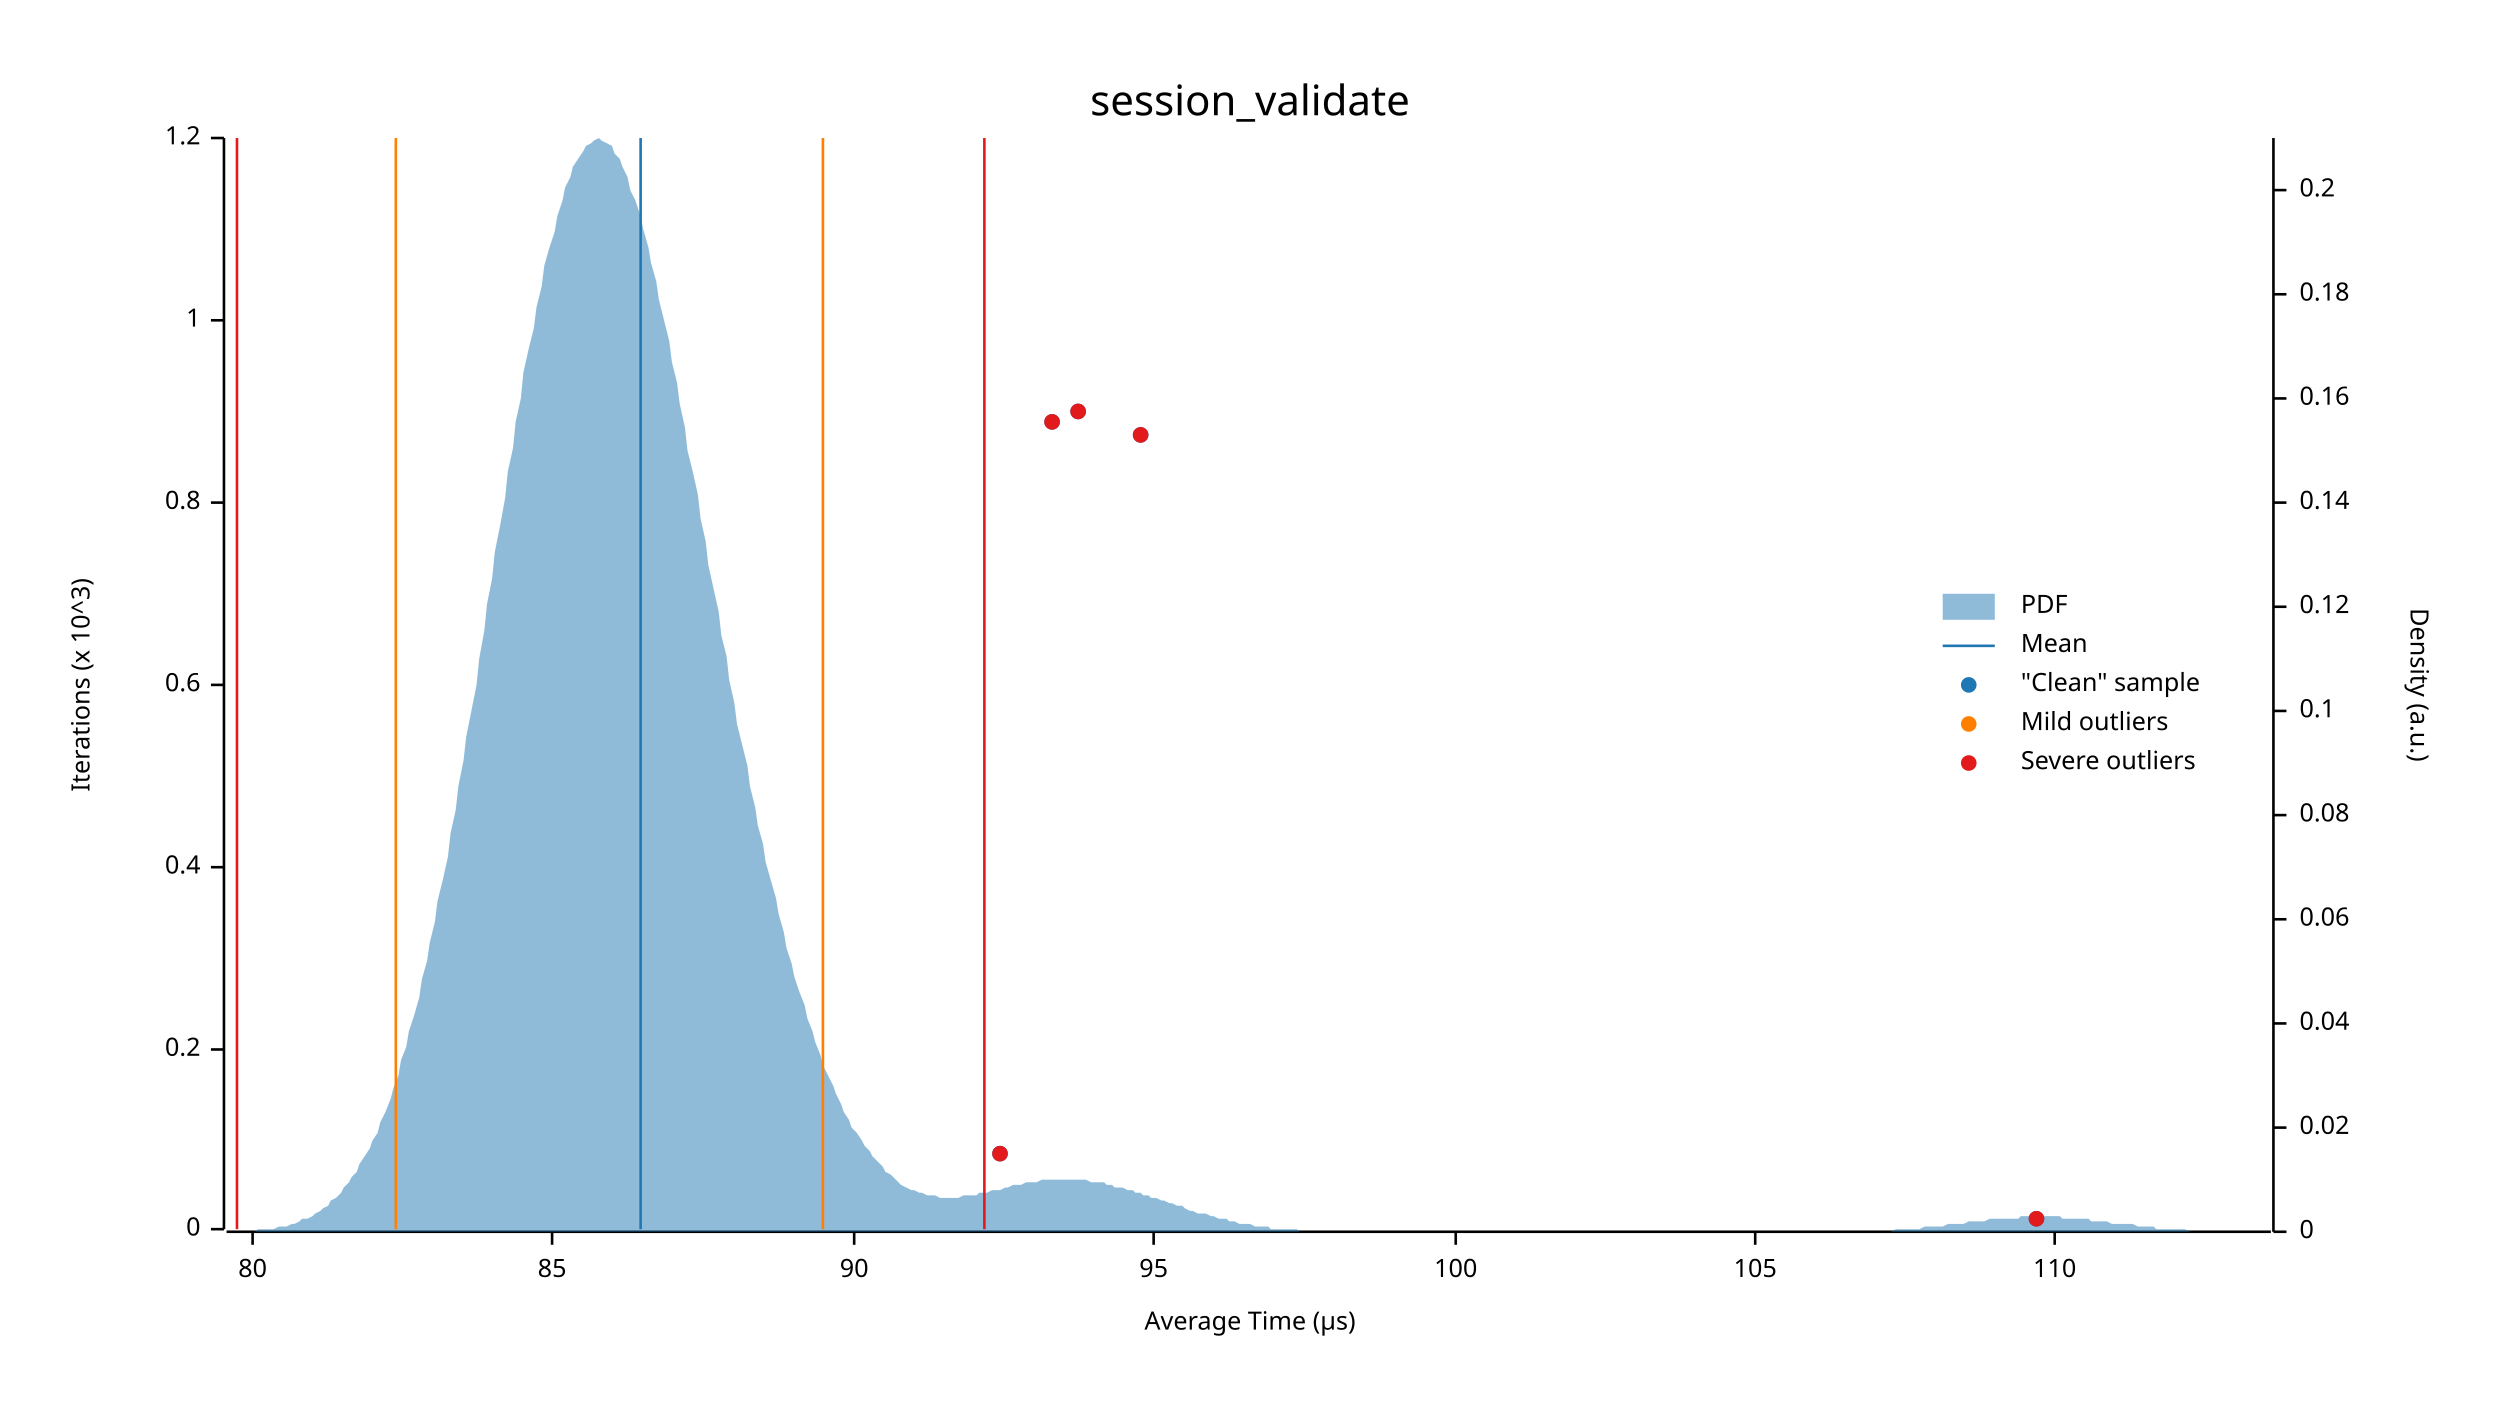
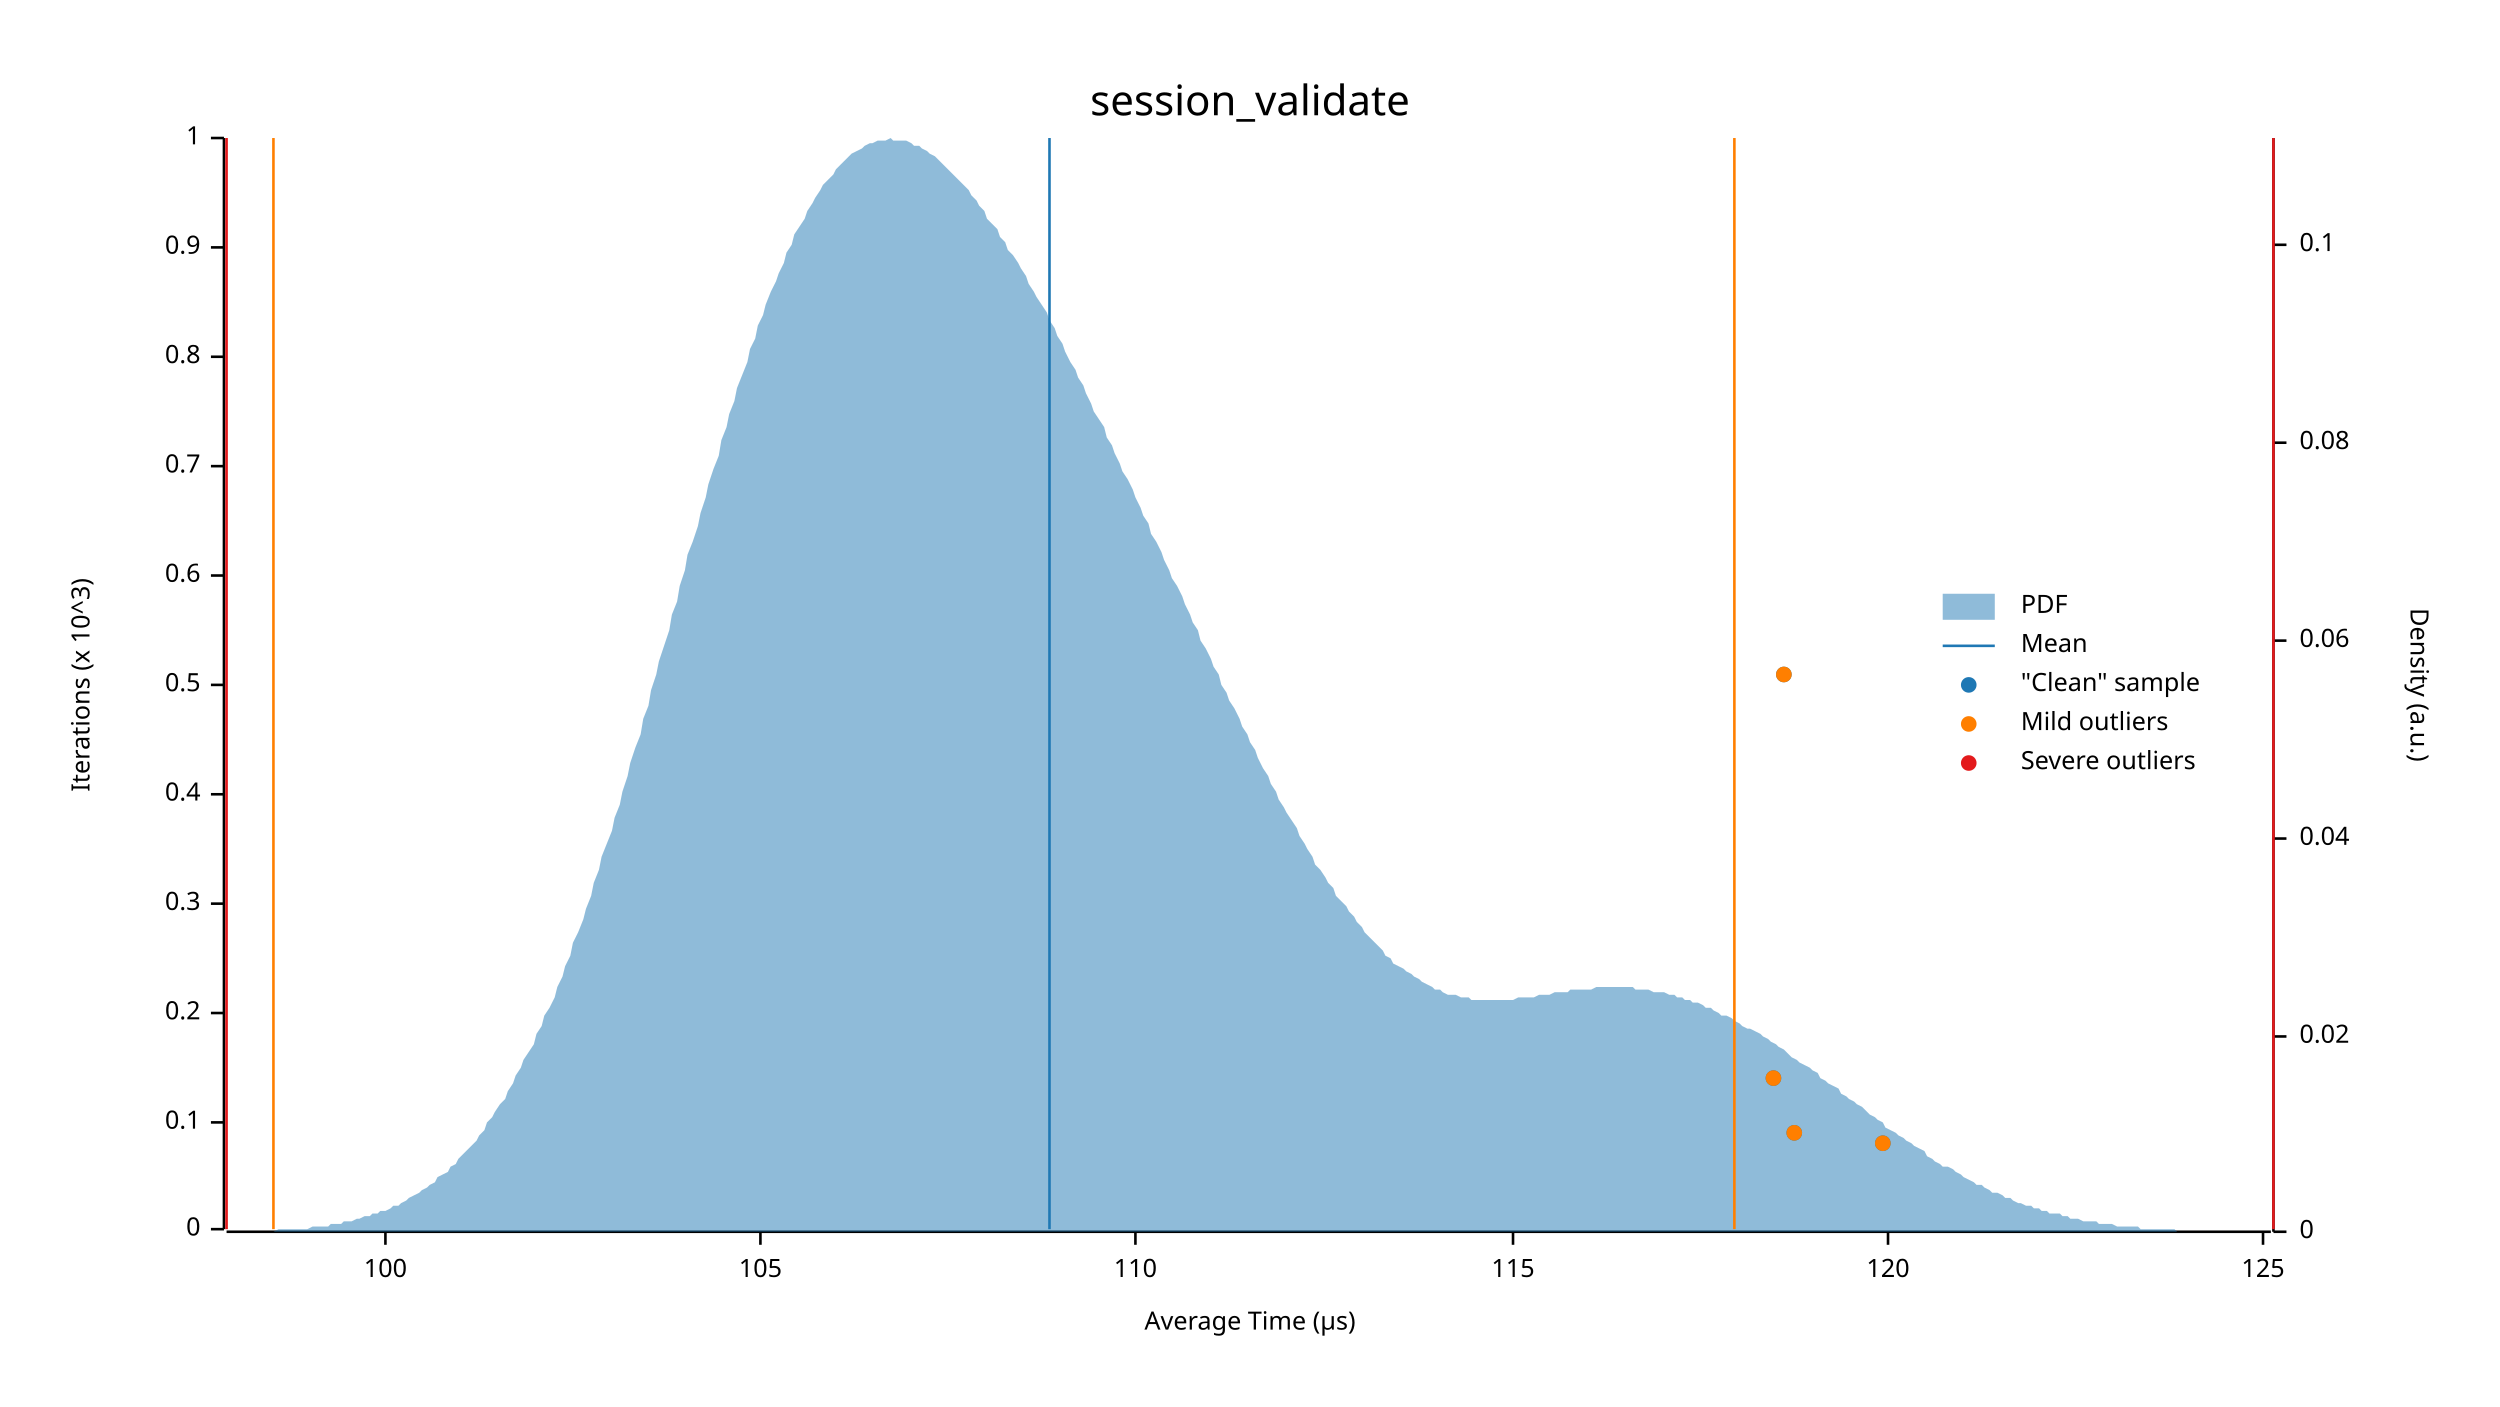
<svg xmlns="http://www.w3.org/2000/svg" width="960" height="540" viewBox="0 0 960 540">
  <text x="480" y="32" dy="0.76em" text-anchor="middle" font-family="sans-serif" font-size="16.129" opacity="1" fill="#000000">
session_validate
</text>
  <text x="27" y="263" dy="0.76em" text-anchor="middle" font-family="sans-serif" font-size="9.677" opacity="1" fill="#000000" transform="rotate(270, 27, 263)">
Iterations (x 10^3)
</text>
  <text x="480" y="513" dy="-0.5ex" text-anchor="middle" font-family="sans-serif" font-size="9.677" opacity="1" fill="#000000">
Average Time (µs)
</text>
  <polyline fill="none" opacity="1" stroke="#000000" stroke-width="1" points="86,53 86,472 " />
  <text x="77" y="472" dy="0.5ex" text-anchor="end" font-family="sans-serif" font-size="9.677" opacity="1" fill="#000000">
0
</text>
  <polyline fill="none" opacity="1" stroke="#000000" stroke-width="1" points="81,472 86,472 " />
-   <text x="77" y="403" dy="0.5ex" text-anchor="end" font-family="sans-serif" font-size="9.677" opacity="1" fill="#000000">
+   <text x="77" y="431" dy="0.5ex" text-anchor="end" font-family="sans-serif" font-size="9.677" opacity="1" fill="#000000">
+ 0.1
+ </text>
+   <polyline fill="none" opacity="1" stroke="#000000" stroke-width="1" points="81,431 86,431 " />
+   <text x="77" y="389" dy="0.5ex" text-anchor="end" font-family="sans-serif" font-size="9.677" opacity="1" fill="#000000">
0.2
</text>
-   <polyline fill="none" opacity="1" stroke="#000000" stroke-width="1" points="81,403 86,403 " />
-   <text x="77" y="333" dy="0.5ex" text-anchor="end" font-family="sans-serif" font-size="9.677" opacity="1" fill="#000000">
+   <polyline fill="none" opacity="1" stroke="#000000" stroke-width="1" points="81,389 86,389 " />
+   <text x="77" y="347" dy="0.5ex" text-anchor="end" font-family="sans-serif" font-size="9.677" opacity="1" fill="#000000">
+ 0.3
+ </text>
+   <polyline fill="none" opacity="1" stroke="#000000" stroke-width="1" points="81,347 86,347 " />
+   <text x="77" y="305" dy="0.5ex" text-anchor="end" font-family="sans-serif" font-size="9.677" opacity="1" fill="#000000">
0.4
</text>
-   <polyline fill="none" opacity="1" stroke="#000000" stroke-width="1" points="81,333 86,333 " />
+   <polyline fill="none" opacity="1" stroke="#000000" stroke-width="1" points="81,305 86,305 " />
  <text x="77" y="263" dy="0.5ex" text-anchor="end" font-family="sans-serif" font-size="9.677" opacity="1" fill="#000000">
+ 0.5
+ </text>
+   <polyline fill="none" opacity="1" stroke="#000000" stroke-width="1" points="81,263 86,263 " />
+   <text x="77" y="221" dy="0.5ex" text-anchor="end" font-family="sans-serif" font-size="9.677" opacity="1" fill="#000000">
0.6
</text>
-   <polyline fill="none" opacity="1" stroke="#000000" stroke-width="1" points="81,263 86,263 " />
-   <text x="77" y="193" dy="0.5ex" text-anchor="end" font-family="sans-serif" font-size="9.677" opacity="1" fill="#000000">
+   <polyline fill="none" opacity="1" stroke="#000000" stroke-width="1" points="81,221 86,221 " />
+   <text x="77" y="179" dy="0.5ex" text-anchor="end" font-family="sans-serif" font-size="9.677" opacity="1" fill="#000000">
+ 0.7
+ </text>
+   <polyline fill="none" opacity="1" stroke="#000000" stroke-width="1" points="81,179 86,179 " />
+   <text x="77" y="137" dy="0.5ex" text-anchor="end" font-family="sans-serif" font-size="9.677" opacity="1" fill="#000000">
0.8
</text>
-   <polyline fill="none" opacity="1" stroke="#000000" stroke-width="1" points="81,193 86,193 " />
-   <text x="77" y="123" dy="0.5ex" text-anchor="end" font-family="sans-serif" font-size="9.677" opacity="1" fill="#000000">
+   <polyline fill="none" opacity="1" stroke="#000000" stroke-width="1" points="81,137 86,137 " />
+   <text x="77" y="95" dy="0.5ex" text-anchor="end" font-family="sans-serif" font-size="9.677" opacity="1" fill="#000000">
+ 0.9
+ </text>
+   <polyline fill="none" opacity="1" stroke="#000000" stroke-width="1" points="81,95 86,95 " />
+   <text x="77" y="53" dy="0.5ex" text-anchor="end" font-family="sans-serif" font-size="9.677" opacity="1" fill="#000000">
1
- </text>
-   <polyline fill="none" opacity="1" stroke="#000000" stroke-width="1" points="81,123 86,123 " />
-   <text x="77" y="53" dy="0.5ex" text-anchor="end" font-family="sans-serif" font-size="9.677" opacity="1" fill="#000000">
- 1.2
</text>
  <polyline fill="none" opacity="1" stroke="#000000" stroke-width="1" points="81,53 86,53 " />
  <polyline fill="none" opacity="1" stroke="#000000" stroke-width="1" points="87,473 872,473 " />
-   <text x="97" y="483" dy="0.76em" text-anchor="middle" font-family="sans-serif" font-size="9.677" opacity="1" fill="#000000">
- 80
- </text>
-   <polyline fill="none" opacity="1" stroke="#000000" stroke-width="1" points="97,473 97,478 " />
-   <text x="212" y="483" dy="0.76em" text-anchor="middle" font-family="sans-serif" font-size="9.677" opacity="1" fill="#000000">
- 85
- </text>
-   <polyline fill="none" opacity="1" stroke="#000000" stroke-width="1" points="212,473 212,478 " />
-   <text x="328" y="483" dy="0.76em" text-anchor="middle" font-family="sans-serif" font-size="9.677" opacity="1" fill="#000000">
- 90
- </text>
-   <polyline fill="none" opacity="1" stroke="#000000" stroke-width="1" points="328,473 328,478 " />
-   <text x="443" y="483" dy="0.76em" text-anchor="middle" font-family="sans-serif" font-size="9.677" opacity="1" fill="#000000">
- 95
- </text>
-   <polyline fill="none" opacity="1" stroke="#000000" stroke-width="1" points="443,473 443,478 " />
-   <text x="559" y="483" dy="0.76em" text-anchor="middle" font-family="sans-serif" font-size="9.677" opacity="1" fill="#000000">
+   <text x="148" y="483" dy="0.76em" text-anchor="middle" font-family="sans-serif" font-size="9.677" opacity="1" fill="#000000">
100
</text>
-   <polyline fill="none" opacity="1" stroke="#000000" stroke-width="1" points="559,473 559,478 " />
-   <text x="674" y="483" dy="0.76em" text-anchor="middle" font-family="sans-serif" font-size="9.677" opacity="1" fill="#000000">
+   <polyline fill="none" opacity="1" stroke="#000000" stroke-width="1" points="148,473 148,478 " />
+   <text x="292" y="483" dy="0.76em" text-anchor="middle" font-family="sans-serif" font-size="9.677" opacity="1" fill="#000000">
105
</text>
-   <polyline fill="none" opacity="1" stroke="#000000" stroke-width="1" points="674,473 674,478 " />
-   <text x="789" y="483" dy="0.76em" text-anchor="middle" font-family="sans-serif" font-size="9.677" opacity="1" fill="#000000">
+   <polyline fill="none" opacity="1" stroke="#000000" stroke-width="1" points="292,473 292,478 " />
+   <text x="436" y="483" dy="0.76em" text-anchor="middle" font-family="sans-serif" font-size="9.677" opacity="1" fill="#000000">
110
</text>
-   <polyline fill="none" opacity="1" stroke="#000000" stroke-width="1" points="789,473 789,478 " />
+   <polyline fill="none" opacity="1" stroke="#000000" stroke-width="1" points="436,473 436,478 " />
+   <text x="581" y="483" dy="0.76em" text-anchor="middle" font-family="sans-serif" font-size="9.677" opacity="1" fill="#000000">
+ 115
+ </text>
+   <polyline fill="none" opacity="1" stroke="#000000" stroke-width="1" points="581,473 581,478 " />
+   <text x="725" y="483" dy="0.76em" text-anchor="middle" font-family="sans-serif" font-size="9.677" opacity="1" fill="#000000">
+ 120
+ </text>
+   <polyline fill="none" opacity="1" stroke="#000000" stroke-width="1" points="725,473 725,478 " />
+   <text x="869" y="483" dy="0.76em" text-anchor="middle" font-family="sans-serif" font-size="9.677" opacity="1" fill="#000000">
+ 125
+ </text>
+   <polyline fill="none" opacity="1" stroke="#000000" stroke-width="1" points="869,473 869,478 " />
  <text x="933" y="263" dy="0.76em" text-anchor="middle" font-family="sans-serif" font-size="9.677" opacity="1" fill="#000000" transform="rotate(90, 933, 263)">
Density (a.u.)
</text>
  <polyline fill="none" opacity="1" stroke="#000000" stroke-width="1" points="873,53 873,473 " />
  <text x="883" y="473" dy="0.5ex" text-anchor="start" font-family="sans-serif" font-size="9.677" opacity="1" fill="#000000">
0
</text>
  <polyline fill="none" opacity="1" stroke="#000000" stroke-width="1" points="873,473 878,473 " />
-   <text x="883" y="433" dy="0.5ex" text-anchor="start" font-family="sans-serif" font-size="9.677" opacity="1" fill="#000000">
+   <text x="883" y="398" dy="0.5ex" text-anchor="start" font-family="sans-serif" font-size="9.677" opacity="1" fill="#000000">
0.02
</text>
-   <polyline fill="none" opacity="1" stroke="#000000" stroke-width="1" points="873,433 878,433 " />
-   <text x="883" y="393" dy="0.5ex" text-anchor="start" font-family="sans-serif" font-size="9.677" opacity="1" fill="#000000">
+   <polyline fill="none" opacity="1" stroke="#000000" stroke-width="1" points="873,398 878,398 " />
+   <text x="883" y="322" dy="0.5ex" text-anchor="start" font-family="sans-serif" font-size="9.677" opacity="1" fill="#000000">
0.04
</text>
-   <polyline fill="none" opacity="1" stroke="#000000" stroke-width="1" points="873,393 878,393 " />
-   <text x="883" y="353" dy="0.5ex" text-anchor="start" font-family="sans-serif" font-size="9.677" opacity="1" fill="#000000">
+   <polyline fill="none" opacity="1" stroke="#000000" stroke-width="1" points="873,322 878,322 " />
+   <text x="883" y="246" dy="0.5ex" text-anchor="start" font-family="sans-serif" font-size="9.677" opacity="1" fill="#000000">
0.06
</text>
-   <polyline fill="none" opacity="1" stroke="#000000" stroke-width="1" points="873,353 878,353 " />
-   <text x="883" y="313" dy="0.5ex" text-anchor="start" font-family="sans-serif" font-size="9.677" opacity="1" fill="#000000">
+   <polyline fill="none" opacity="1" stroke="#000000" stroke-width="1" points="873,246 878,246 " />
+   <text x="883" y="170" dy="0.5ex" text-anchor="start" font-family="sans-serif" font-size="9.677" opacity="1" fill="#000000">
0.08
</text>
-   <polyline fill="none" opacity="1" stroke="#000000" stroke-width="1" points="873,313 878,313 " />
-   <text x="883" y="273" dy="0.5ex" text-anchor="start" font-family="sans-serif" font-size="9.677" opacity="1" fill="#000000">
+   <polyline fill="none" opacity="1" stroke="#000000" stroke-width="1" points="873,170 878,170 " />
+   <text x="883" y="94" dy="0.5ex" text-anchor="start" font-family="sans-serif" font-size="9.677" opacity="1" fill="#000000">
0.1
</text>
-   <polyline fill="none" opacity="1" stroke="#000000" stroke-width="1" points="873,273 878,273 " />
-   <text x="883" y="233" dy="0.5ex" text-anchor="start" font-family="sans-serif" font-size="9.677" opacity="1" fill="#000000">
- 0.12
- </text>
-   <polyline fill="none" opacity="1" stroke="#000000" stroke-width="1" points="873,233 878,233 " />
-   <text x="883" y="193" dy="0.5ex" text-anchor="start" font-family="sans-serif" font-size="9.677" opacity="1" fill="#000000">
- 0.14
- </text>
-   <polyline fill="none" opacity="1" stroke="#000000" stroke-width="1" points="873,193 878,193 " />
-   <text x="883" y="153" dy="0.5ex" text-anchor="start" font-family="sans-serif" font-size="9.677" opacity="1" fill="#000000">
- 0.16
- </text>
-   <polyline fill="none" opacity="1" stroke="#000000" stroke-width="1" points="873,153 878,153 " />
-   <text x="883" y="113" dy="0.5ex" text-anchor="start" font-family="sans-serif" font-size="9.677" opacity="1" fill="#000000">
- 0.18
- </text>
-   <polyline fill="none" opacity="1" stroke="#000000" stroke-width="1" points="873,113 878,113 " />
-   <text x="883" y="73" dy="0.5ex" text-anchor="start" font-family="sans-serif" font-size="9.677" opacity="1" fill="#000000">
- 0.2
- </text>
-   <polyline fill="none" opacity="1" stroke="#000000" stroke-width="1" points="873,73 878,73 " />
-   <polygon opacity="0.5" fill="#1F78B4" points="87,473 88,473 90,473 91,473 93,473 94,473 96,473 98,473 99,472 101,472 102,472 104,472 105,472 107,471 109,471 110,471 112,470 113,470 115,469 116,468 118,468 120,467 121,466 123,465 124,464 126,463 127,461 129,460 131,458 132,456 134,454 135,452 137,450 138,447 140,444 142,441 143,438 145,435 146,431 148,427 150,422 151,418 153,413 154,407 156,402 157,396 159,390 161,383 162,376 164,369 165,362 167,354 168,346 170,338 172,329 173,320 175,311 176,302 178,292 179,283 181,273 183,263 184,253 186,242 187,232 189,222 190,212 192,202 194,191 195,181 197,172 198,162 200,153 201,143 203,134 205,126 206,118 208,110 209,102 211,95 213,89 214,83 216,77 217,72 219,68 220,64 222,61 224,58 225,56 227,55 228,54 230,53 231,54 233,55 235,56 236,59 238,61 239,64 241,68 242,73 244,77 246,83 247,88 249,95 250,101 252,108 253,115 255,123 257,131 258,139 260,147 261,155 263,164 264,173 266,181 268,190 269,199 271,208 272,217 274,226 276,235 277,244 279,252 280,261 282,270 283,278 285,286 287,294 288,302 290,310 291,317 293,324 294,331 296,338 298,345 299,351 301,358 302,364 304,370 305,375 307,381 309,386 310,391 312,396 313,400 315,405 316,409 318,413 320,417 321,420 323,424 324,427 326,430 327,433 329,435 331,438 332,440 334,442 335,444 337,446 339,448 340,450 342,451 343,452 345,454 346,455 348,456 350,457 351,457 353,458 354,458 356,459 357,459 359,459 361,460 362,460 364,460 365,460 367,460 368,460 370,459 372,459 373,459 375,459 376,458 378,458 379,458 381,457 383,457 384,457 386,456 387,456 389,455 391,455 392,455 394,454 395,454 397,454 398,454 400,453 402,453 403,453 405,453 406,453 408,453 409,453 411,453 413,453 414,453 416,453 417,453 419,454 420,454 422,454 424,454 425,455 427,455 428,456 430,456 431,456 433,457 435,457 436,458 438,458 439,459 441,459 442,460 444,460 446,461 447,461 449,462 450,462 452,463 454,463 455,464 457,465 458,465 460,466 461,466 463,466 465,467 466,467 468,468 469,468 471,468 472,469 474,469 476,470 477,470 479,470 480,470 482,471 483,471 485,471 487,471 488,472 490,472 491,472 493,472 494,472 496,472 498,472 499,473 501,473 502,473 504,473 505,473 507,473 509,473 510,473 512,473 513,473 515,473 517,473 518,473 520,473 521,473 523,473 524,473 526,473 528,473 529,473 531,473 532,473 534,473 535,473 537,473 539,473 540,473 542,473 543,473 545,473 546,473 548,473 550,473 551,473 553,473 554,473 556,473 557,473 559,473 561,473 562,473 564,473 565,473 567,473 568,473 570,473 572,473 573,473 575,473 576,473 578,473 580,473 581,473 583,473 584,473 586,473 587,473 589,473 591,473 592,473 594,473 595,473 597,473 598,473 600,473 602,473 603,473 605,473 606,473 608,473 609,473 611,473 613,473 614,473 616,473 617,473 619,473 620,473 622,473 624,473 625,473 627,473 628,473 630,473 632,473 633,473 635,473 636,473 638,473 639,473 641,473 643,473 644,473 646,473 647,473 649,473 650,473 652,473 654,473 655,473 657,473 658,473 660,473 661,473 663,473 665,473 666,473 668,473 669,473 671,473 672,473 674,473 676,473 677,473 679,473 680,473 682,473 683,473 685,473 687,473 688,473 690,473 691,473 693,473 695,473 696,473 698,473 699,473 701,473 702,473 704,473 706,473 707,473 709,473 710,473 712,473 713,473 715,473 717,473 718,473 720,473 721,473 723,473 724,473 726,473 728,472 729,472 731,472 732,472 734,472 735,472 737,472 739,471 740,471 742,471 743,471 745,471 746,471 748,470 750,470 751,470 753,470 754,470 756,469 758,469 759,469 761,469 762,469 764,468 765,468 767,468 769,468 770,468 772,468 773,468 775,468 776,467 778,467 780,467 781,467 783,467 784,467 786,467 787,467 789,467 791,467 792,468 794,468 795,468 797,468 798,468 800,468 802,468 803,469 805,469 806,469 808,469 809,469 811,470 813,470 814,470 816,470 817,470 819,470 821,471 822,471 824,471 825,471 827,471 828,472 830,472 832,472 833,472 835,472 836,472 838,472 839,472 841,473 843,473 844,473 846,473 847,473 849,473 850,473 852,473 854,473 855,473 857,473 858,473 860,473 861,473 863,473 865,473 866,473 868,473 869,473 871,473 873,473 873,473 87,473 " />
-   <polyline fill="none" opacity="1" stroke="#1F78B4" stroke-width="1" points="246,472 246,53 " />
-   <polyline fill="none" opacity="1" stroke="#FF7F00" stroke-width="1" points="152,472 152,53 " />
-   <polyline fill="none" opacity="1" stroke="#FF7F00" stroke-width="1" points="316,472 316,53 " />
-   <polyline fill="none" opacity="1" stroke="#E31A1C" stroke-width="1" points="91,472 91,53 " />
-   <polyline fill="none" opacity="1" stroke="#E31A1C" stroke-width="1" points="378,472 378,53 " />
-   <circle cx="782" cy="468" r="3" opacity="1" fill="#1F78B4" stroke="none" stroke-width="1" />
-   <circle cx="384" cy="443" r="3" opacity="1" fill="#1F78B4" stroke="none" stroke-width="1" />
-   <circle cx="438" cy="167" r="3" opacity="1" fill="#1F78B4" stroke="none" stroke-width="1" />
-   <circle cx="404" cy="162" r="3" opacity="1" fill="#1F78B4" stroke="none" stroke-width="1" />
-   <circle cx="414" cy="158" r="3" opacity="1" fill="#1F78B4" stroke="none" stroke-width="1" />
-   <circle cx="782" cy="468" r="3" opacity="1" fill="#E31A1C" stroke="none" stroke-width="1" />
-   <circle cx="384" cy="443" r="3" opacity="1" fill="#E31A1C" stroke="none" stroke-width="1" />
-   <circle cx="438" cy="167" r="3" opacity="1" fill="#E31A1C" stroke="none" stroke-width="1" />
-   <circle cx="404" cy="162" r="3" opacity="1" fill="#E31A1C" stroke="none" stroke-width="1" />
-   <circle cx="414" cy="158" r="3" opacity="1" fill="#E31A1C" stroke="none" stroke-width="1" />
+   <polyline fill="none" opacity="1" stroke="#000000" stroke-width="1" points="873,94 878,94 " />
+   <polygon opacity="0.5" fill="#1F78B4" points="87,473 88,473 90,473 91,473 93,473 94,473 96,473 98,473 99,473 101,473 102,473 104,473 105,473 107,472 109,472 110,472 112,472 113,472 115,472 116,472 118,472 120,471 121,471 123,471 124,471 126,471 127,470 129,470 131,470 132,469 134,469 135,469 137,468 138,468 140,467 142,467 143,466 145,466 146,465 148,465 150,464 151,463 153,463 154,462 156,461 157,460 159,459 161,458 162,457 164,456 165,455 167,454 168,452 170,451 172,450 173,448 175,447 176,445 178,443 179,442 181,440 183,438 184,436 186,434 187,431 189,429 190,427 192,424 194,422 195,419 197,416 198,413 200,410 201,407 203,404 205,401 206,397 208,394 209,390 211,387 213,383 214,379 216,375 217,371 219,367 220,362 222,358 224,353 225,349 227,344 228,339 230,334 231,329 233,324 235,319 236,314 238,309 239,304 241,298 242,293 244,287 246,282 247,276 249,271 250,265 252,259 253,254 255,248 257,242 258,236 260,231 261,225 263,219 264,213 266,208 268,202 269,197 271,191 272,186 274,180 276,175 277,169 279,164 280,159 282,154 283,149 285,144 287,139 288,134 290,130 291,125 293,121 294,117 296,112 298,108 299,105 301,101 302,97 304,94 305,90 307,87 309,84 310,81 312,78 313,76 315,73 316,71 318,69 320,67 321,65 323,63 324,62 326,60 327,59 329,58 331,57 332,56 334,55 335,55 337,54 339,54 340,54 342,53 343,54 345,54 346,54 348,54 350,55 351,56 353,56 354,57 356,58 357,59 359,60 361,62 362,63 364,65 365,66 367,68 368,69 370,71 372,73 373,75 375,77 376,79 378,81 379,84 381,86 383,88 384,91 386,93 387,96 389,98 391,101 392,103 394,106 395,109 397,112 398,114 400,117 402,120 403,123 405,126 406,129 408,132 409,135 411,139 413,142 414,145 416,148 417,151 419,155 420,158 422,161 424,164 425,168 427,171 428,174 430,178 431,181 433,184 435,188 436,191 438,195 439,198 441,201 442,205 444,208 446,212 447,215 449,219 450,222 452,225 454,229 455,232 457,236 458,239 460,242 461,246 463,249 465,253 466,256 468,259 469,263 471,266 472,269 474,272 476,276 477,279 479,282 480,285 482,288 483,291 485,295 487,298 488,301 490,304 491,307 493,310 494,312 496,315 498,318 499,321 501,324 502,326 504,329 505,332 507,334 509,337 510,339 512,341 513,344 515,346 517,348 518,350 520,352 521,354 523,356 524,358 526,360 528,362 529,363 531,365 532,367 534,368 535,370 537,371 539,372 540,373 542,374 543,375 545,376 546,377 548,378 550,379 551,380 553,380 554,381 556,382 557,382 559,382 561,383 562,383 564,383 565,384 567,384 568,384 570,384 572,384 573,384 575,384 576,384 578,384 580,384 581,384 583,383 584,383 586,383 587,383 589,383 591,382 592,382 594,382 595,382 597,381 598,381 600,381 602,381 603,380 605,380 606,380 608,380 609,380 611,380 613,379 614,379 616,379 617,379 619,379 620,379 622,379 624,379 625,379 627,379 628,380 630,380 632,380 633,380 635,381 636,381 638,381 639,381 641,382 643,382 644,383 646,383 647,384 649,384 650,385 652,385 654,386 655,387 657,387 658,388 660,389 661,390 663,390 665,391 666,392 668,393 669,394 671,395 672,395 674,396 676,397 677,398 679,399 680,400 682,401 683,402 685,403 687,405 688,406 690,407 691,408 693,409 695,410 696,411 698,412 699,414 701,415 702,416 704,417 706,418 707,420 709,421 710,422 712,423 713,424 715,425 717,427 718,428 720,429 721,430 723,431 724,433 726,434 728,435 729,436 731,437 732,438 734,439 735,440 737,441 739,442 740,444 742,445 743,446 745,447 746,448 748,448 750,449 751,450 753,451 754,452 756,453 758,454 759,455 761,455 762,456 764,457 765,458 767,458 769,459 770,460 772,460 773,461 775,462 776,462 778,463 780,463 781,464 783,464 784,465 786,465 787,466 789,466 791,466 792,467 794,467 795,468 797,468 798,468 800,469 802,469 803,469 805,469 806,470 808,470 809,470 811,470 813,471 814,471 816,471 817,471 819,471 821,471 822,472 824,472 825,472 827,472 828,472 830,472 832,472 833,472 835,472 836,473 838,473 839,473 841,473 843,473 844,473 846,473 847,473 849,473 850,473 852,473 854,473 855,473 857,473 858,473 860,473 861,473 863,473 865,473 866,473 868,473 869,473 871,473 873,473 873,473 87,473 " />
+   <polyline fill="none" opacity="1" stroke="#1F78B4" stroke-width="1" points="403,472 403,53 " />
+   <polyline fill="none" opacity="1" stroke="#FF7F00" stroke-width="1" points="105,472 105,53 " />
+   <polyline fill="none" opacity="1" stroke="#FF7F00" stroke-width="1" points="666,472 666,53 " />
+   <polyline fill="none" opacity="1" stroke="#E31A1C" stroke-width="1" points="87,472 87,53 " />
+   <polyline fill="none" opacity="1" stroke="#E31A1C" stroke-width="1" points="873,472 873,53 " />
+   <circle cx="723" cy="439" r="3" opacity="1" fill="#1F78B4" stroke="none" stroke-width="1" />
+   <circle cx="689" cy="435" r="3" opacity="1" fill="#1F78B4" stroke="none" stroke-width="1" />
+   <circle cx="681" cy="414" r="3" opacity="1" fill="#1F78B4" stroke="none" stroke-width="1" />
+   <circle cx="685" cy="259" r="3" opacity="1" fill="#1F78B4" stroke="none" stroke-width="1" />
+   <circle cx="723" cy="439" r="3" opacity="1" fill="#FF7F00" stroke="none" stroke-width="1" />
+   <circle cx="689" cy="435" r="3" opacity="1" fill="#FF7F00" stroke="none" stroke-width="1" />
+   <circle cx="681" cy="414" r="3" opacity="1" fill="#FF7F00" stroke="none" stroke-width="1" />
+   <circle cx="685" cy="259" r="3" opacity="1" fill="#FF7F00" stroke="none" stroke-width="1" />
  <text x="776" y="228" dy="0.76em" text-anchor="start" font-family="sans-serif" font-size="9.677" opacity="1" fill="#000000">
PDF
</text>
  <text x="776" y="243" dy="0.76em" text-anchor="start" font-family="sans-serif" font-size="9.677" opacity="1" fill="#000000">
Mean
</text>
  <text x="776" y="258" dy="0.76em" text-anchor="start" font-family="sans-serif" font-size="9.677" opacity="1" fill="#000000">
"Clean" sample
</text>
  <text x="776" y="273" dy="0.76em" text-anchor="start" font-family="sans-serif" font-size="9.677" opacity="1" fill="#000000">
Mild outliers
</text>
  <text x="776" y="288" dy="0.76em" text-anchor="start" font-family="sans-serif" font-size="9.677" opacity="1" fill="#000000">
Severe outliers
</text>
  <rect x="746" y="228" width="20" height="10" opacity="0.5" fill="#1F78B4" stroke="none" />
  <polyline fill="none" opacity="1" stroke="#1F78B4" stroke-width="1" points="746,248 766,248 " />
  <circle cx="756" cy="263" r="3" opacity="1" fill="#1F78B4" stroke="none" stroke-width="1" />
  <circle cx="756" cy="278" r="3" opacity="1" fill="#FF7F00" stroke="none" stroke-width="1" />
  <circle cx="756" cy="293" r="3" opacity="1" fill="#E31A1C" stroke="none" stroke-width="1" />
</svg>
